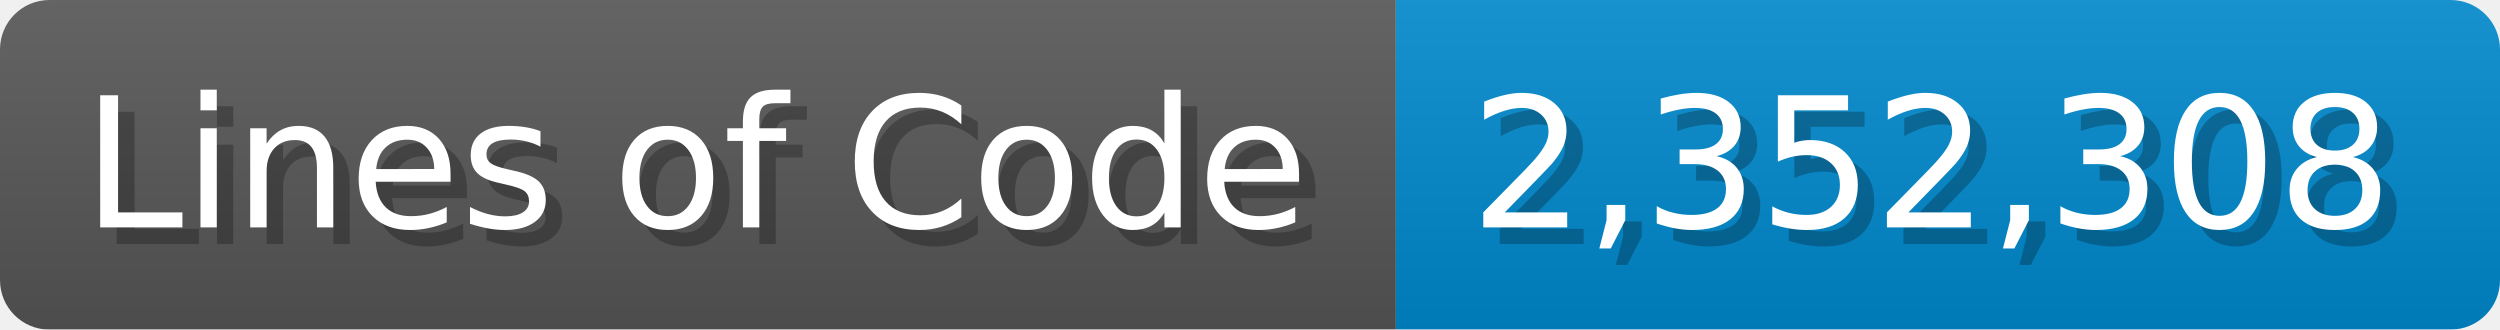
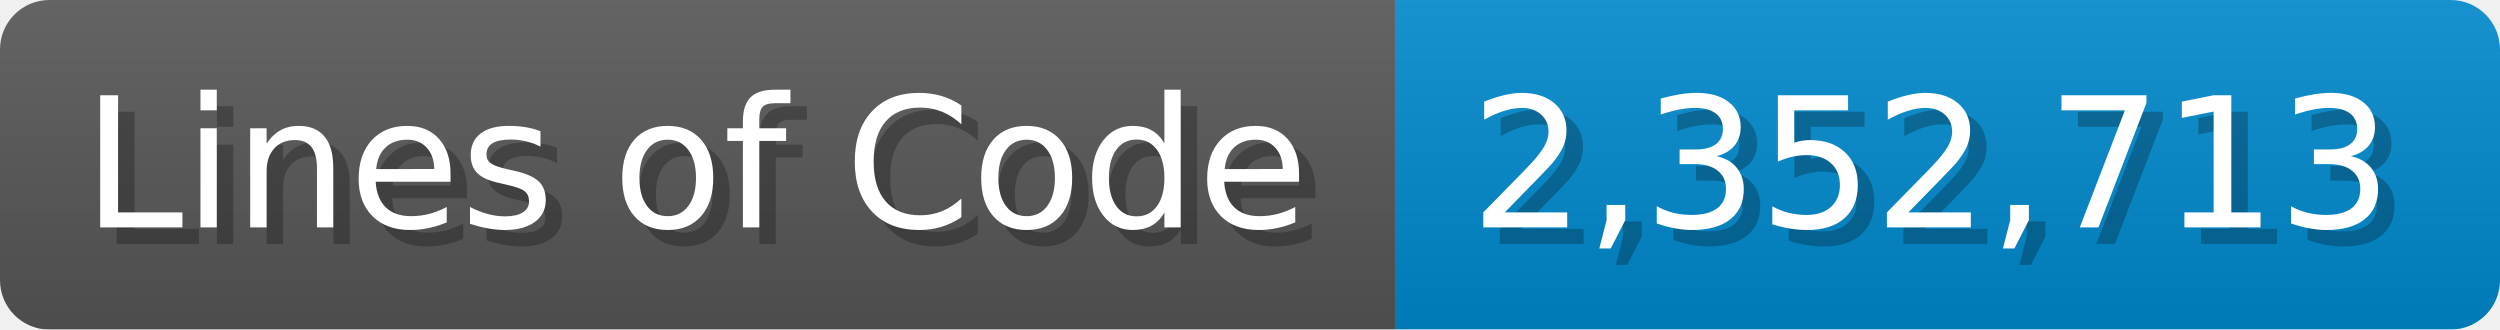
<svg xmlns="http://www.w3.org/2000/svg" width="151.7" height="20" viewBox="0 0 1517 200">
  <linearGradient id="a" x2="0" y2="100%">
    <stop offset="0" stop-opacity=".1" stop-color="#EEE" />
    <stop offset="1" stop-opacity=".1" />
  </linearGradient>
  <mask id="m">
    <rect width="1517" height="200" rx="30" fill="#FFF" />
  </mask>
  <g mask="url(#m)">
    <rect width="847" height="200" fill="#555" />
    <rect width="670" height="200" fill="#08C" x="847" />
    <rect width="1517" height="200" fill="url(#a)" />
  </g>
  <g fill="#fff" text-anchor="start" font-family="Verdana,DejaVu Sans,sans-serif" font-size="110">
    <text x="60" y="148" textLength="747" fill="#000" opacity="0.25">Lines of Code</text>
    <text x="50" y="138" textLength="747">Lines of Code</text>
-     <text x="902" y="148" textLength="570" fill="#000" opacity="0.25">2,352,308</text>
-     <text x="892" y="138" textLength="570">2,352,308</text>
+     <text x="902" y="148" textLength="570" fill="#000" opacity="0.25">2,352,713</text>
+     <text x="892" y="138" textLength="570">2,352,713</text>
  </g>
</svg>
